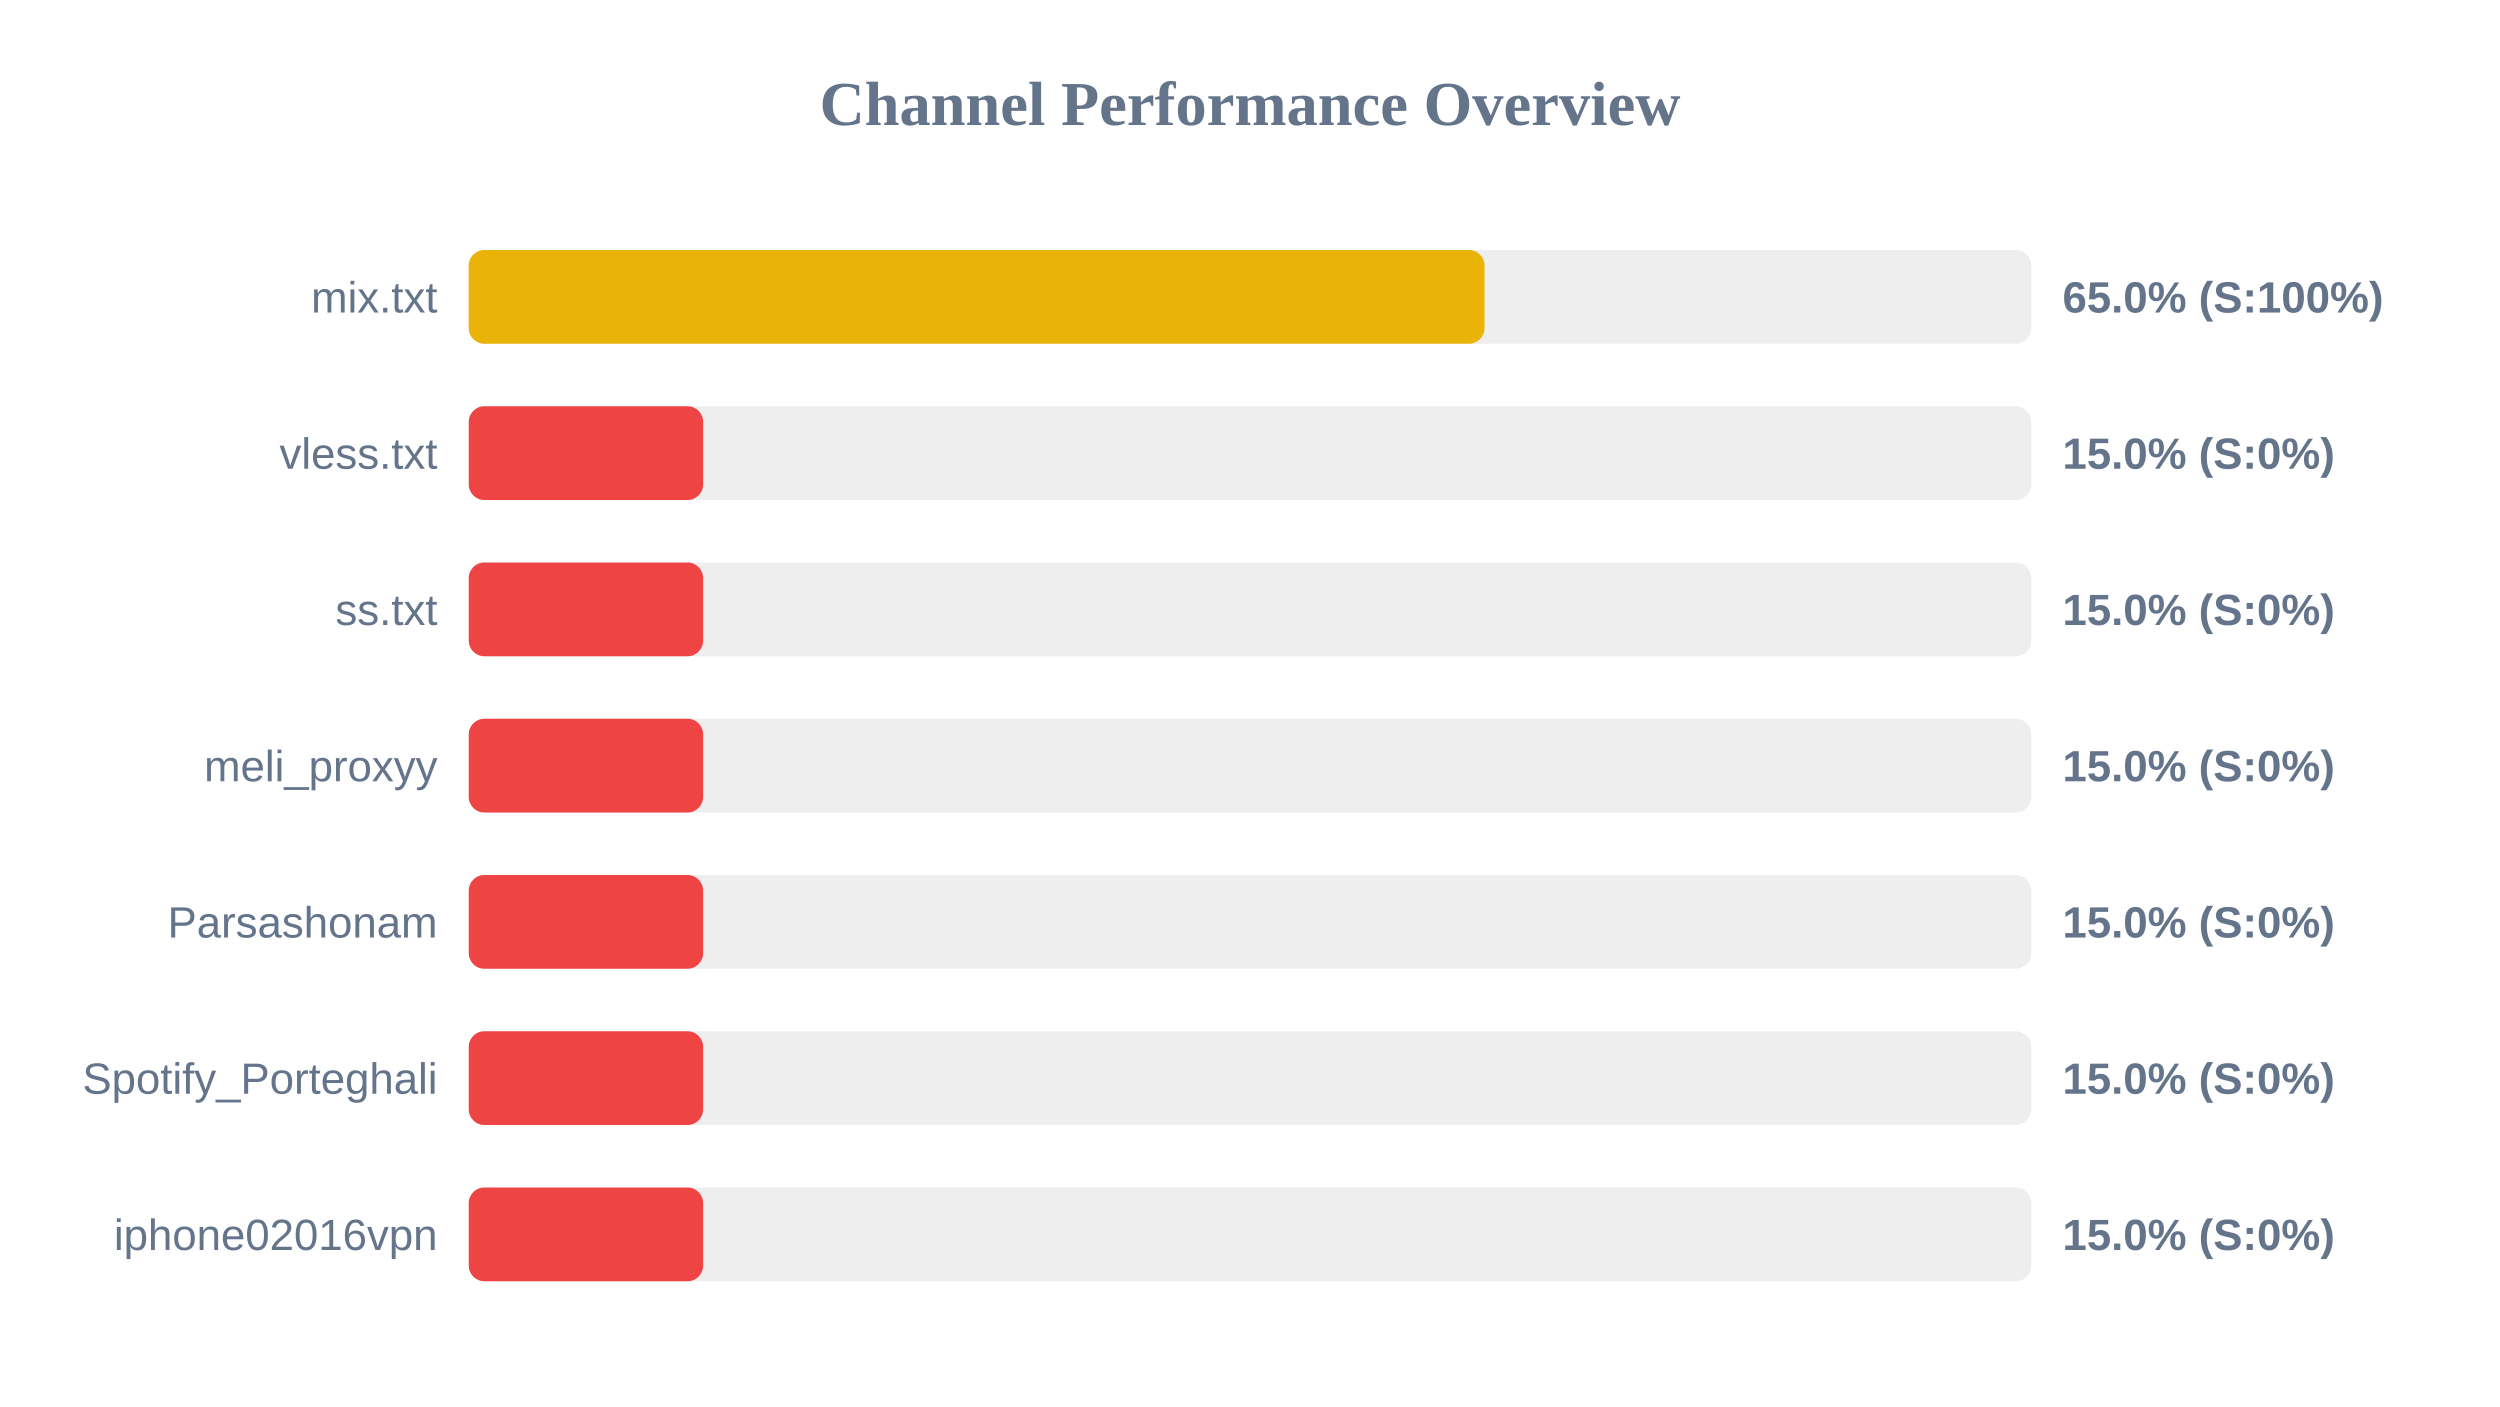
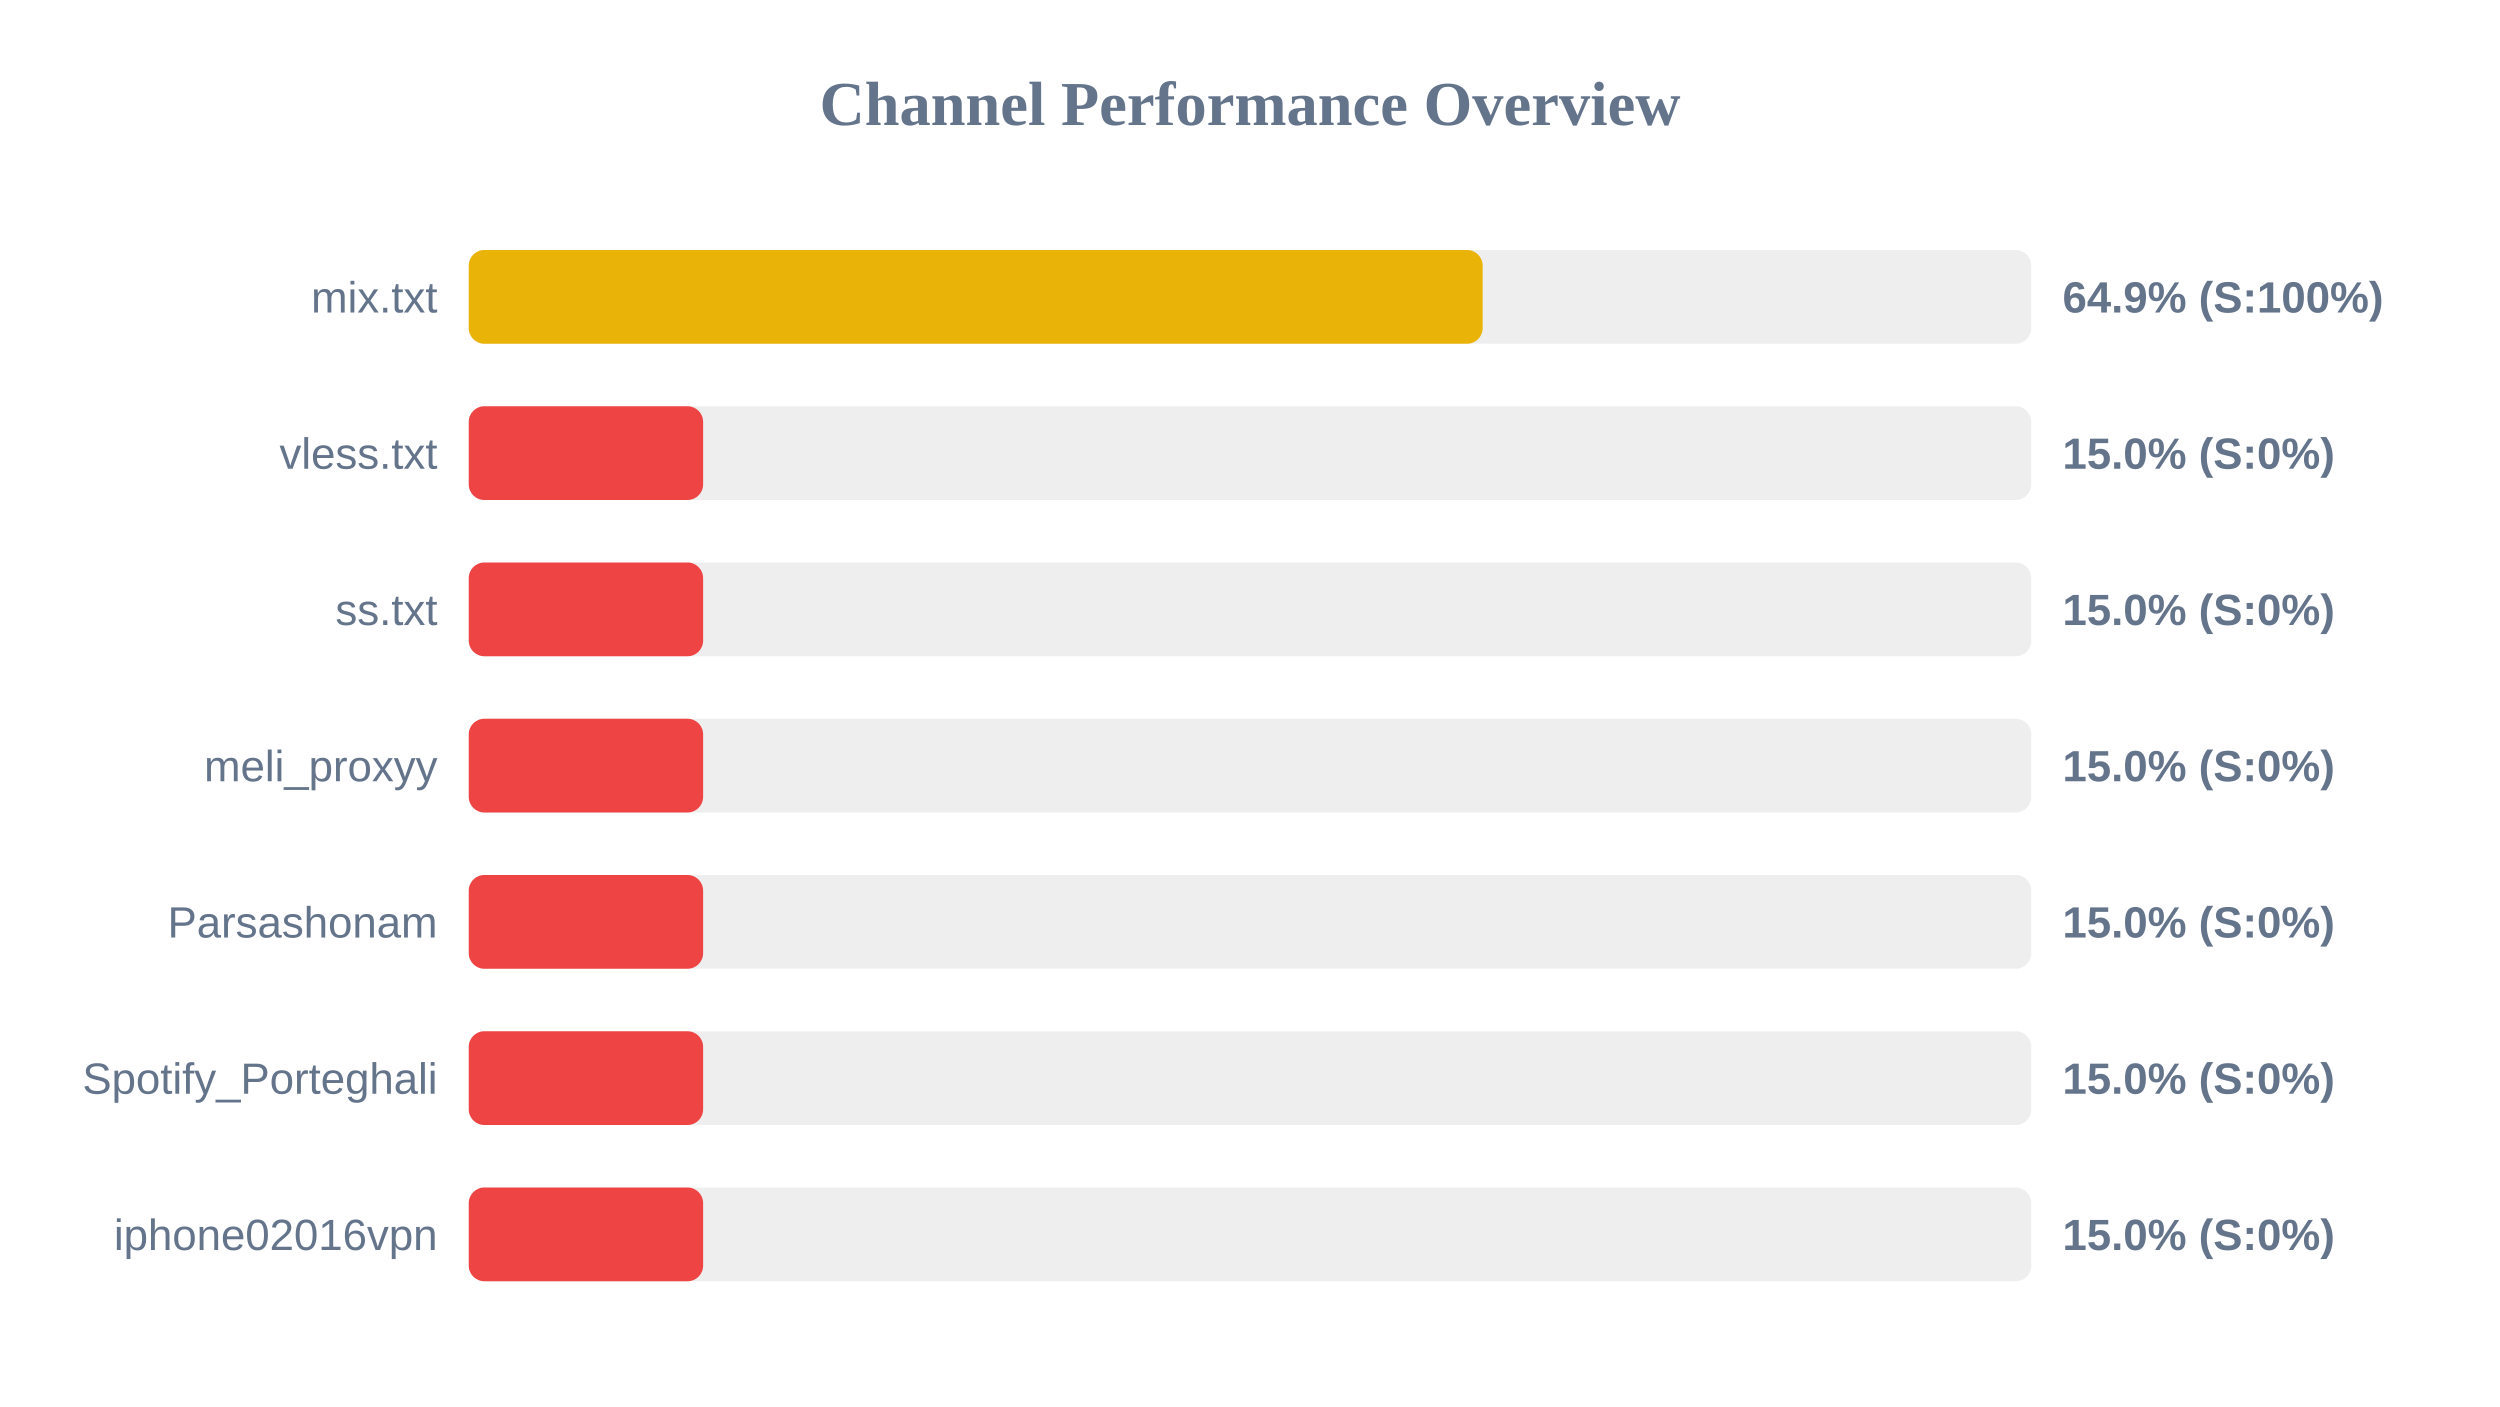
<svg xmlns="http://www.w3.org/2000/svg" width="800" height="450" version="1.1">
  <style>
        .row { font: 14px Arial; fill: #64748b; }
        .score { font: bold 14px Arial; fill: #64748b; }
    </style>
  <text x="400" y="40" text-anchor="middle" font-size="20px" font-weight="bold" fill="#64748b">Channel Performance Overview</text>
  <rect x="150" y="80" width="500" height="30" fill="#eee" rx="5" />
-   <rect x="150" y="80" width="325.05" height="30" fill="#eab308" rx="5" />
+   <rect x="150" y="80" width="324.45" height="30" fill="#eab308" rx="5" />
  <text x="140" y="100" text-anchor="end" class="row">mix.txt</text>
-   <text x="660" y="100" text-anchor="start" class="score">65.0% (S:100%)</text>
+   <text x="660" y="100" text-anchor="start" class="score">64.9% (S:100%)</text>
  <rect x="150" y="130" width="500" height="30" fill="#eee" rx="5" />
  <rect x="150" y="130" width="75.0" height="30" fill="#ef4444" rx="5" />
  <text x="140" y="150" text-anchor="end" class="row">vless.txt</text>
  <text x="660" y="150" text-anchor="start" class="score">15.0% (S:0%)</text>
  <rect x="150" y="180" width="500" height="30" fill="#eee" rx="5" />
  <rect x="150" y="180" width="75.0" height="30" fill="#ef4444" rx="5" />
  <text x="140" y="200" text-anchor="end" class="row">ss.txt</text>
  <text x="660" y="200" text-anchor="start" class="score">15.0% (S:0%)</text>
  <rect x="150" y="230" width="500" height="30" fill="#eee" rx="5" />
  <rect x="150" y="230" width="75.0" height="30" fill="#ef4444" rx="5" />
  <text x="140" y="250" text-anchor="end" class="row">meli_proxyy</text>
  <text x="660" y="250" text-anchor="start" class="score">15.0% (S:0%)</text>
  <rect x="150" y="280" width="500" height="30" fill="#eee" rx="5" />
  <rect x="150" y="280" width="75.0" height="30" fill="#ef4444" rx="5" />
  <text x="140" y="300" text-anchor="end" class="row">Parsashonam</text>
  <text x="660" y="300" text-anchor="start" class="score">15.0% (S:0%)</text>
  <rect x="150" y="330" width="500" height="30" fill="#eee" rx="5" />
  <rect x="150" y="330" width="75.0" height="30" fill="#ef4444" rx="5" />
  <text x="140" y="350" text-anchor="end" class="row">Spotify_Porteghali</text>
  <text x="660" y="350" text-anchor="start" class="score">15.0% (S:0%)</text>
  <rect x="150" y="380" width="500" height="30" fill="#eee" rx="5" />
  <rect x="150" y="380" width="75.0" height="30" fill="#ef4444" rx="5" />
  <text x="140" y="400" text-anchor="end" class="row">iphone02016vpn</text>
  <text x="660" y="400" text-anchor="start" class="score">15.0% (S:0%)</text>
</svg>
